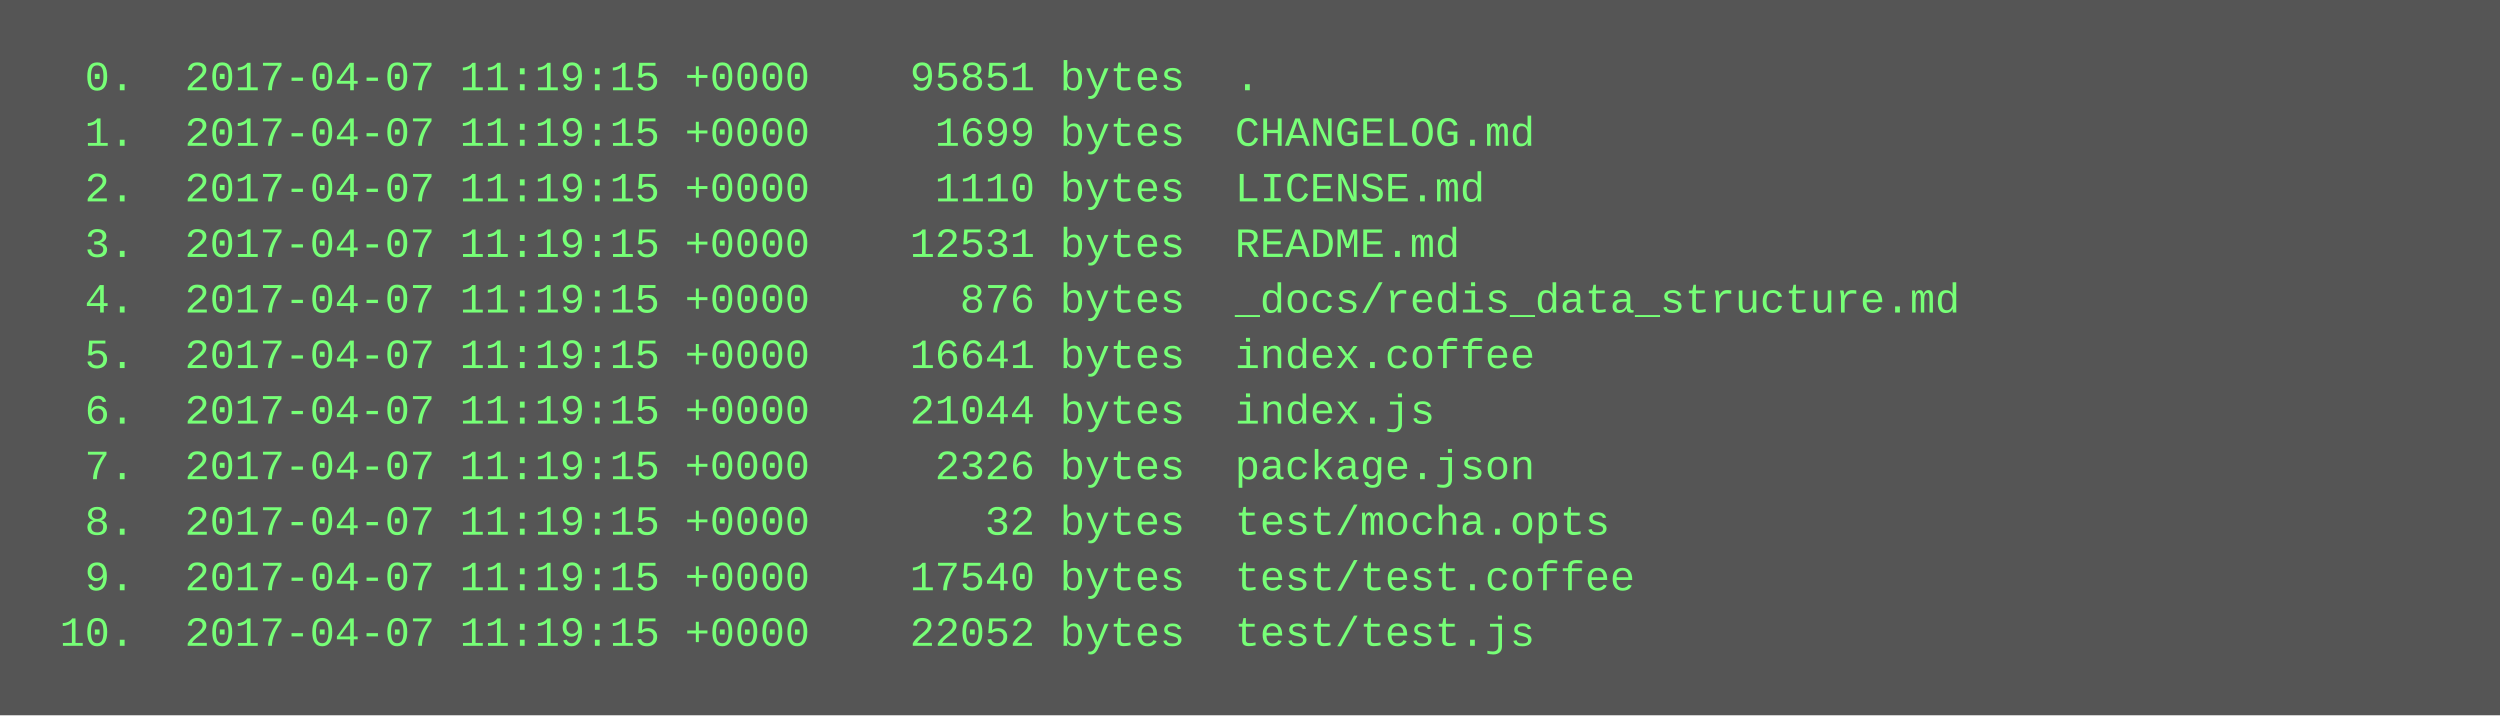
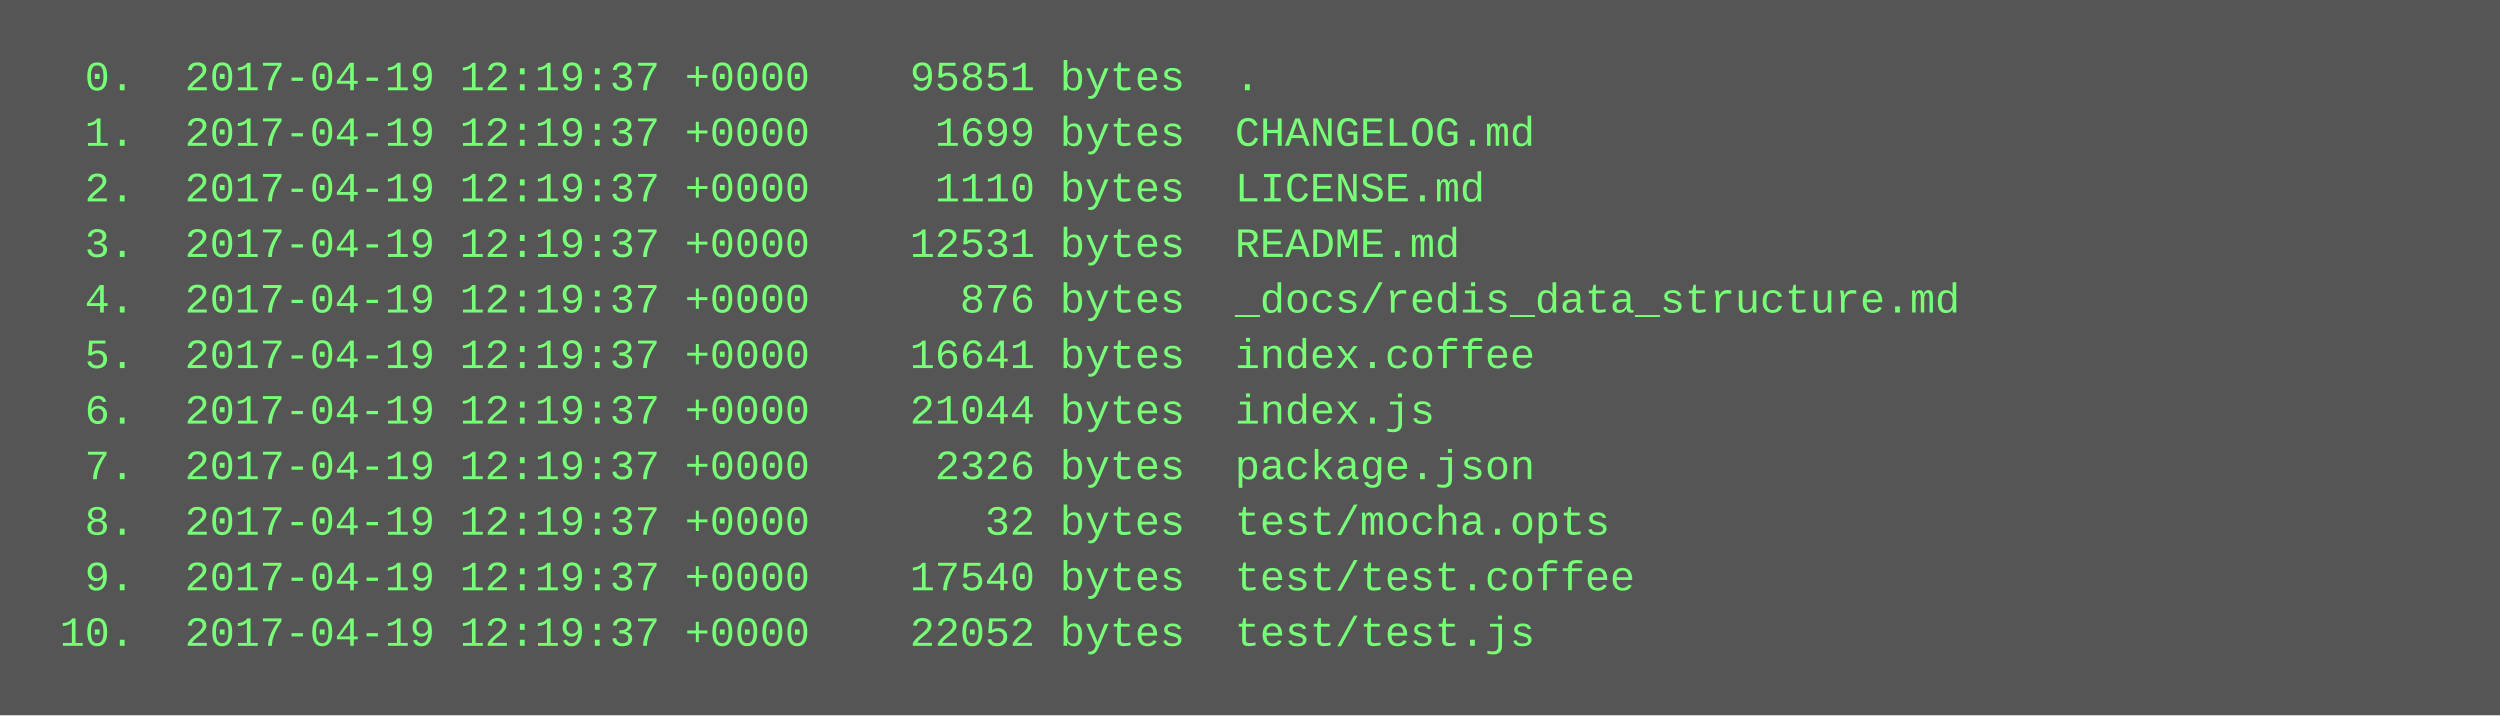
<svg xmlns="http://www.w3.org/2000/svg" height="206" width="720">
  <rect height="206" fill="#555" width="720" />
  <text fill="#7f7" font-family="Courier New" font-size="12" xml:space="preserve">
-     <tspan x="10" y="26">  0.  2017-04-07 11:19:15 +0000    95851 bytes  .</tspan>
-     <tspan x="10" y="42">  1.  2017-04-07 11:19:15 +0000     1699 bytes  CHANGELOG.md</tspan>
-     <tspan x="10" y="58">  2.  2017-04-07 11:19:15 +0000     1110 bytes  LICENSE.md</tspan>
-     <tspan x="10" y="74">  3.  2017-04-07 11:19:15 +0000    12531 bytes  README.md</tspan>
-     <tspan x="10" y="90">  4.  2017-04-07 11:19:15 +0000      876 bytes  _docs/redis_data_structure.md</tspan>
-     <tspan x="10" y="106">  5.  2017-04-07 11:19:15 +0000    16641 bytes  index.coffee</tspan>
-     <tspan x="10" y="122">  6.  2017-04-07 11:19:15 +0000    21044 bytes  index.js</tspan>
-     <tspan x="10" y="138">  7.  2017-04-07 11:19:15 +0000     2326 bytes  package.json</tspan>
-     <tspan x="10" y="154">  8.  2017-04-07 11:19:15 +0000       32 bytes  test/mocha.opts</tspan>
-     <tspan x="10" y="170">  9.  2017-04-07 11:19:15 +0000    17540 bytes  test/test.coffee</tspan>
-     <tspan x="10" y="186"> 10.  2017-04-07 11:19:15 +0000    22052 bytes  test/test.js</tspan>
+     <tspan x="10" y="26">  0.  2017-04-19 12:19:37 +0000    95851 bytes  .</tspan>
+     <tspan x="10" y="42">  1.  2017-04-19 12:19:37 +0000     1699 bytes  CHANGELOG.md</tspan>
+     <tspan x="10" y="58">  2.  2017-04-19 12:19:37 +0000     1110 bytes  LICENSE.md</tspan>
+     <tspan x="10" y="74">  3.  2017-04-19 12:19:37 +0000    12531 bytes  README.md</tspan>
+     <tspan x="10" y="90">  4.  2017-04-19 12:19:37 +0000      876 bytes  _docs/redis_data_structure.md</tspan>
+     <tspan x="10" y="106">  5.  2017-04-19 12:19:37 +0000    16641 bytes  index.coffee</tspan>
+     <tspan x="10" y="122">  6.  2017-04-19 12:19:37 +0000    21044 bytes  index.js</tspan>
+     <tspan x="10" y="138">  7.  2017-04-19 12:19:37 +0000     2326 bytes  package.json</tspan>
+     <tspan x="10" y="154">  8.  2017-04-19 12:19:37 +0000       32 bytes  test/mocha.opts</tspan>
+     <tspan x="10" y="170">  9.  2017-04-19 12:19:37 +0000    17540 bytes  test/test.coffee</tspan>
+     <tspan x="10" y="186"> 10.  2017-04-19 12:19:37 +0000    22052 bytes  test/test.js</tspan>
  </text>
</svg>
